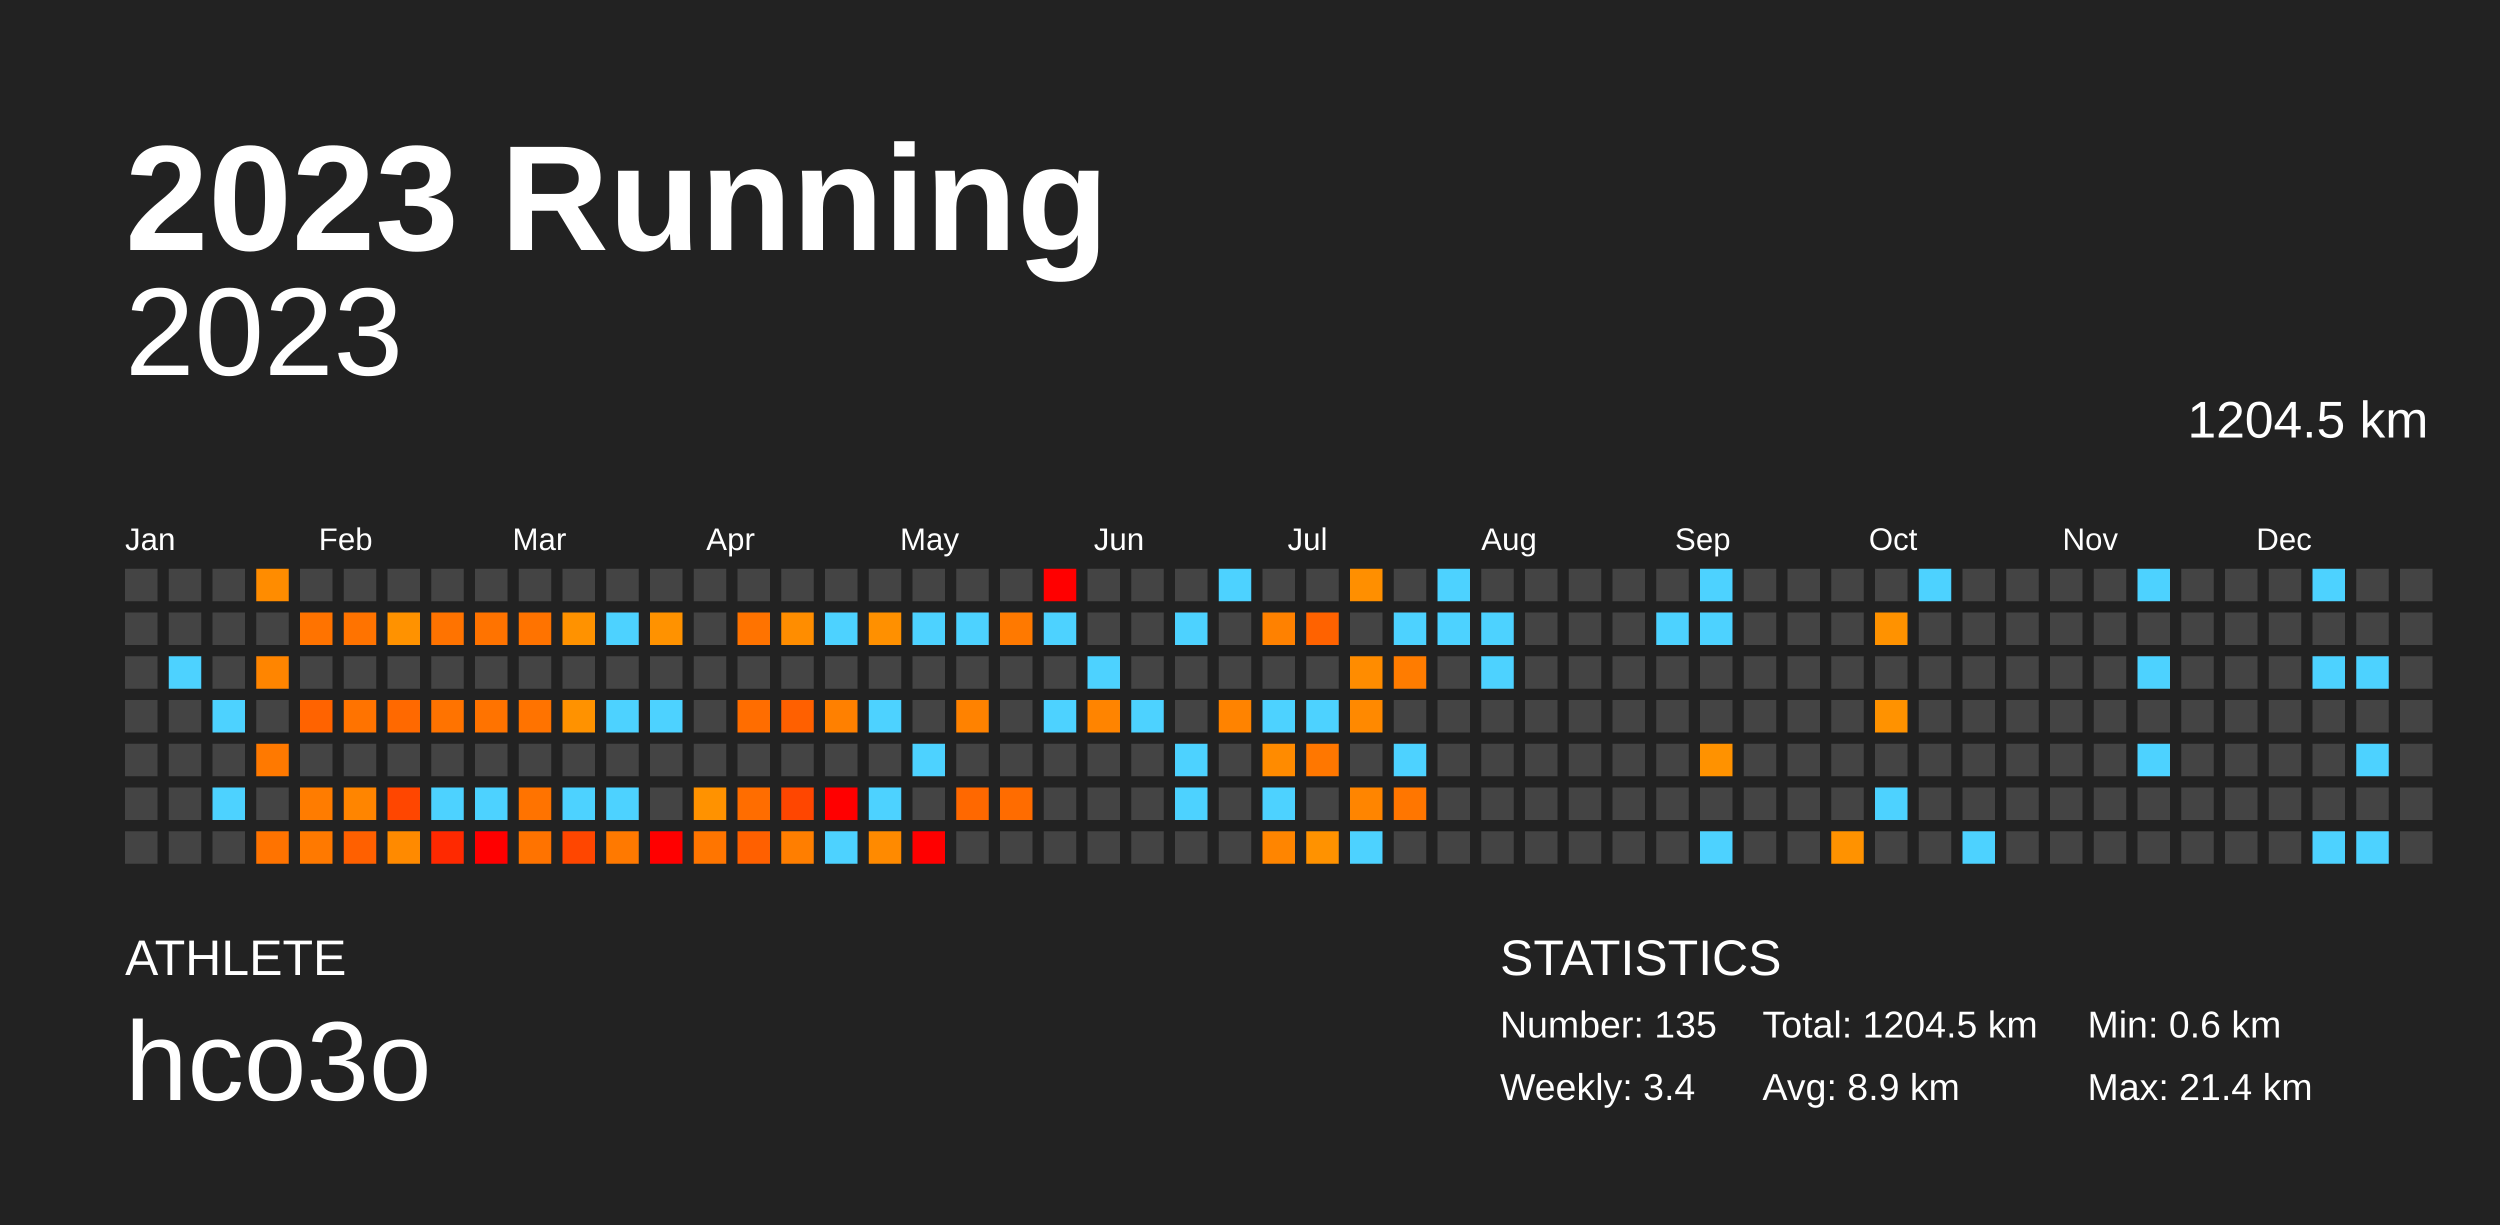
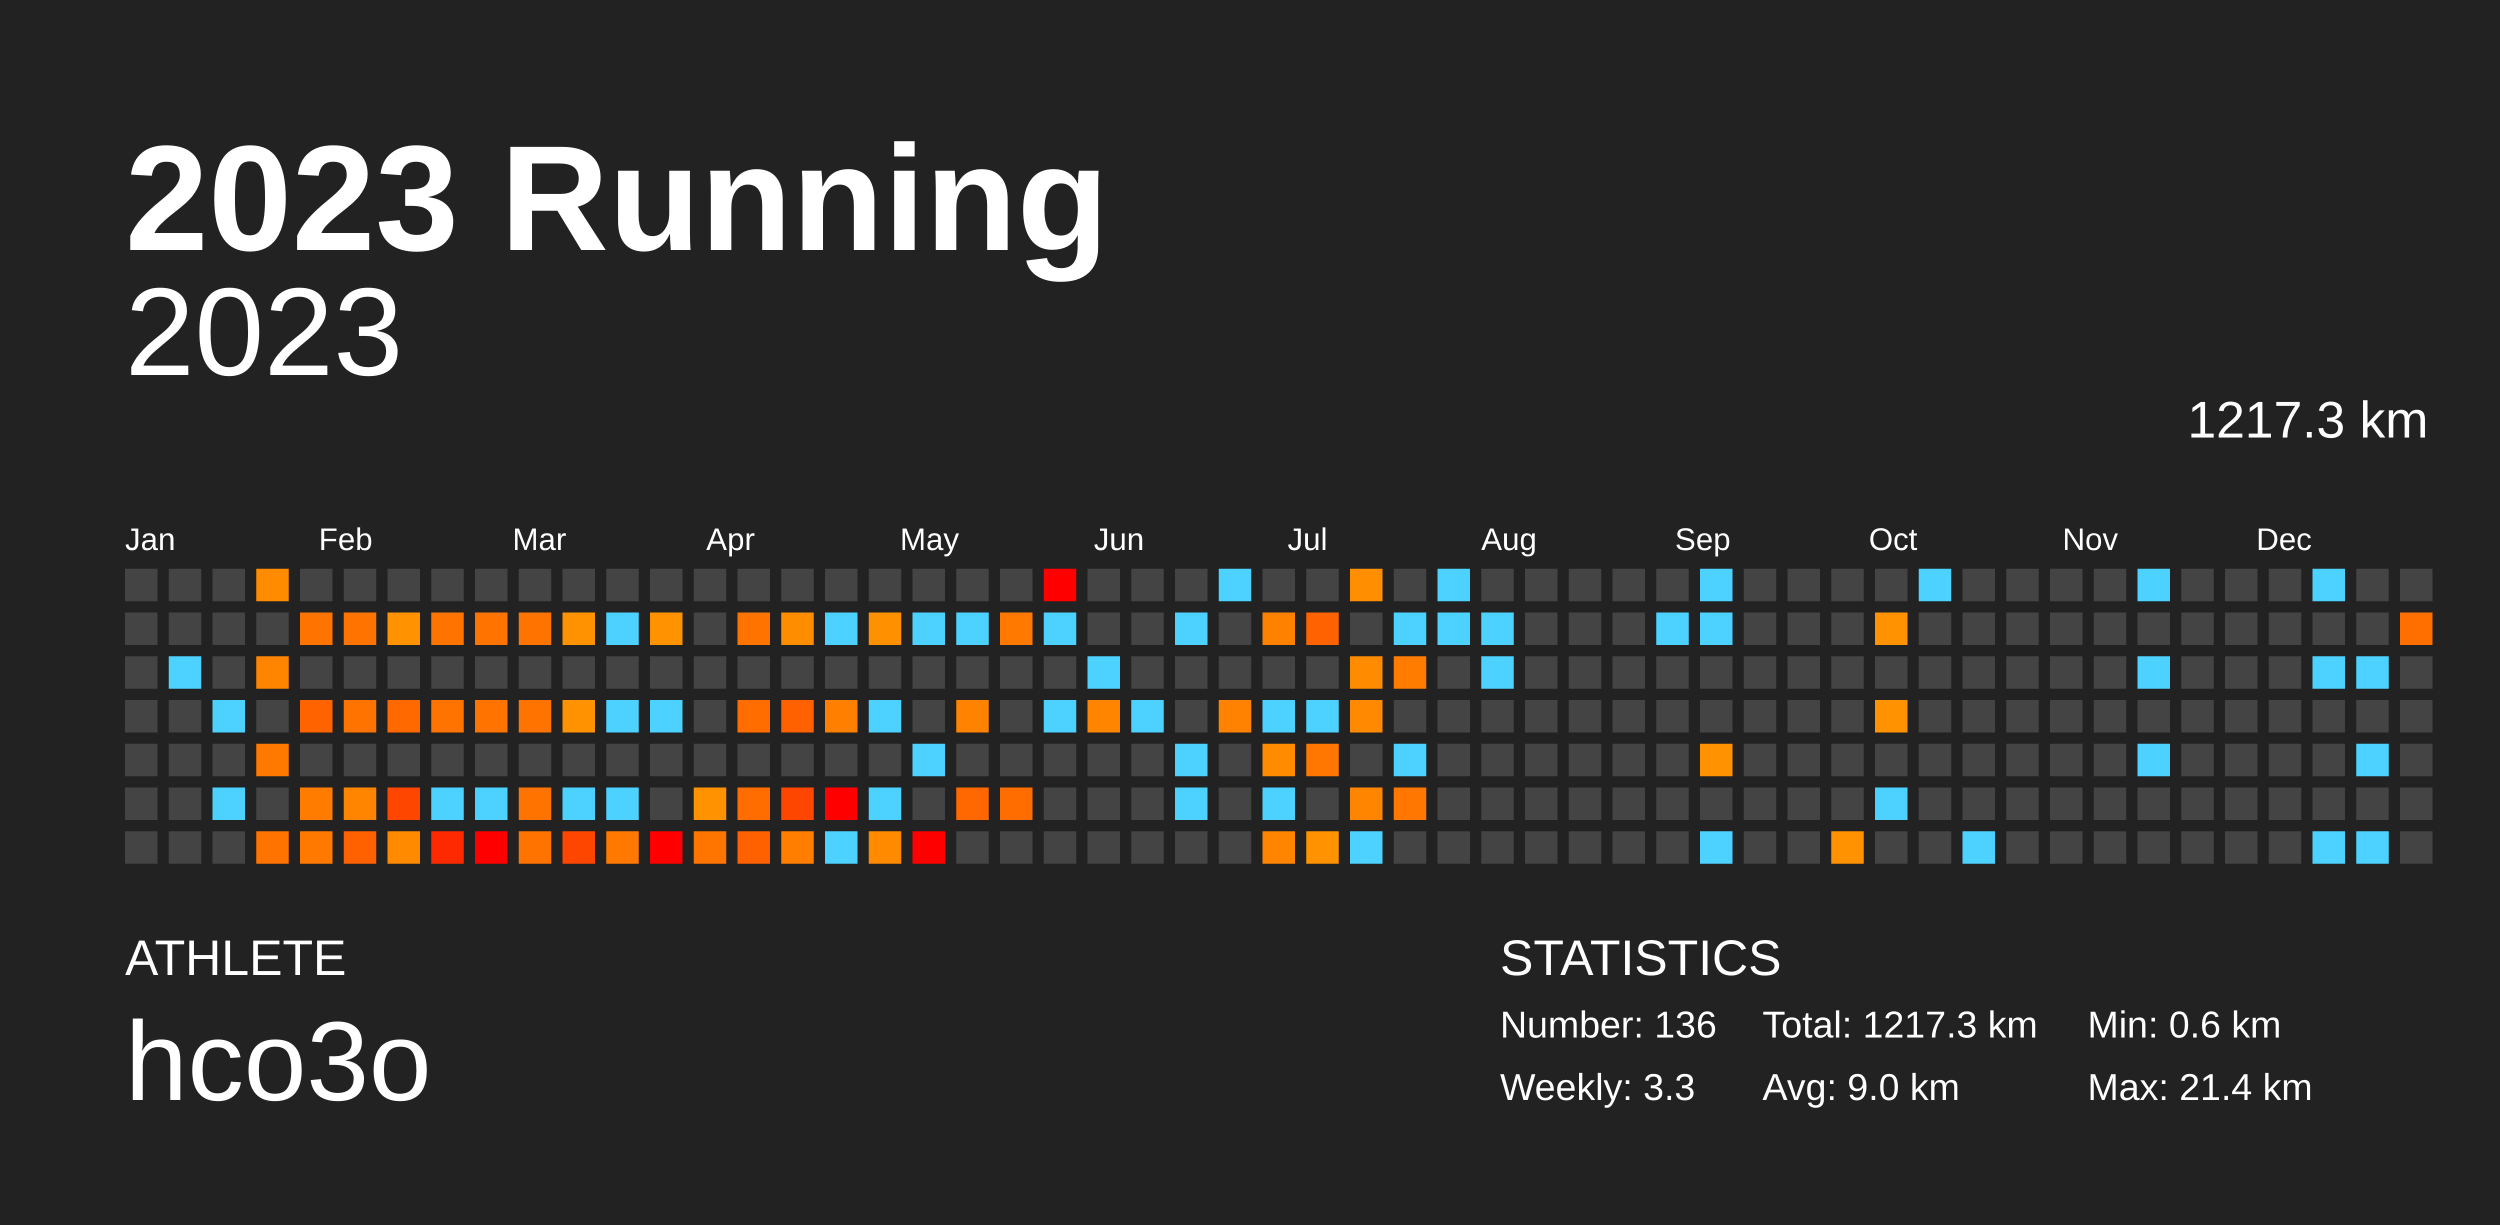
<svg xmlns="http://www.w3.org/2000/svg" baseProfile="full" height="98mm" version="1.1" viewBox="0,0,200,98" width="200mm">
  <defs />
  <rect fill="#222222" height="98" width="200" x="0" y="0" />
  <text fill="#FFFFFF" style="font-size:12px; font-family:Arial; font-weight:bold;" x="10" y="20">2023 Running</text>
  <text fill="#FFFFFF" style="font-size:4px; font-family:Arial" x="10" y="78">ATHLETE</text>
  <text fill="#FFFFFF" style="font-size:9px; font-family:Arial" x="10" y="88">hco3o</text>
  <text fill="#FFFFFF" style="font-size:4px; font-family:Arial" x="120" y="78">STATISTICS</text>
-   <text fill="#FFFFFF" style="font-size:3px; font-family:Arial" x="120" y="83">Number: 135</text>
-   <text fill="#FFFFFF" style="font-size:3px; font-family:Arial" x="120" y="88">Weekly: 3.4</text>
-   <text fill="#FFFFFF" style="font-size:3px; font-family:Arial" x="141" y="83">Total: 1204.5 km</text>
-   <text fill="#FFFFFF" style="font-size:3px; font-family:Arial" x="141" y="88">Avg: 8.9 km</text>
+   <text fill="#FFFFFF" style="font-size:3px; font-family:Arial" x="120" y="83">Number: 136</text>
+   <text fill="#FFFFFF" style="font-size:3px; font-family:Arial" x="120" y="88">Weekly: 3.3</text>
+   <text fill="#FFFFFF" style="font-size:3px; font-family:Arial" x="141" y="83">Total: 1217.3 km</text>
+   <text fill="#FFFFFF" style="font-size:3px; font-family:Arial" x="141" y="88">Avg: 9.0 km</text>
  <text fill="#FFFFFF" style="font-size:3px; font-family:Arial" x="167" y="83">Min: 0.6 km</text>
  <text fill="#FFFFFF" style="font-size:3px; font-family:Arial" x="167" y="88">Max: 21.4 km</text>
  <text alignment-baseline="hanging" fill="#FFFFFF" style="font-size:10.0px; font-family:Arial;" x="10" y="30">2023</text>
-   <text alignment-baseline="hanging" fill="#FFFFFF" style="font-size:4.125px; font-family:Arial;" x="175" y="35">1204.5 km</text>
+   <text alignment-baseline="hanging" fill="#FFFFFF" style="font-size:4.125px; font-family:Arial;" x="175" y="35">1217.3 km</text>
  <text fill="#FFFFFF" style="font-size:2.5px; font-family:Arial" x="10.0" y="44">Jan</text>
  <text fill="#FFFFFF" style="font-size:2.5px; font-family:Arial" x="25.5" y="44">Feb</text>
  <text fill="#FFFFFF" style="font-size:2.5px; font-family:Arial" x="41.0" y="44">Mar</text>
  <text fill="#FFFFFF" style="font-size:2.5px; font-family:Arial" x="56.5" y="44">Apr</text>
  <text fill="#FFFFFF" style="font-size:2.5px; font-family:Arial" x="72.0" y="44">May</text>
  <text fill="#FFFFFF" style="font-size:2.5px; font-family:Arial" x="87.5" y="44">Jun</text>
  <text fill="#FFFFFF" style="font-size:2.5px; font-family:Arial" x="103.0" y="44">Jul</text>
  <text fill="#FFFFFF" style="font-size:2.5px; font-family:Arial" x="118.5" y="44">Aug</text>
  <text fill="#FFFFFF" style="font-size:2.5px; font-family:Arial" x="134.0" y="44">Sep</text>
  <text fill="#FFFFFF" style="font-size:2.5px; font-family:Arial" x="149.5" y="44">Oct</text>
  <text fill="#FFFFFF" style="font-size:2.5px; font-family:Arial" x="165.0" y="44">Nov</text>
  <text fill="#FFFFFF" style="font-size:2.5px; font-family:Arial" x="180.5" y="44">Dec</text>
  <rect fill="#444444" height="2.6" width="2.6" x="10.0" y="45.5" />
  <rect fill="#444444" height="2.6" width="2.6" x="10.0" y="49.0" />
  <rect fill="#444444" height="2.6" width="2.6" x="10.0" y="52.5" />
  <rect fill="#444444" height="2.6" width="2.6" x="10.0" y="56.0" />
  <rect fill="#444444" height="2.6" width="2.6" x="10.0" y="59.5" />
  <rect fill="#444444" height="2.6" width="2.6" x="10.0" y="63.0" />
  <rect fill="#444444" height="2.6" width="2.6" x="10.0" y="66.5" />
  <rect fill="#444444" height="2.6" width="2.6" x="13.5" y="45.5" />
  <rect fill="#444444" height="2.6" width="2.6" x="13.5" y="49.0" />
  <rect fill="#4dd2ff" height="2.6" width="2.6" x="13.5" y="52.5" />
  <rect fill="#444444" height="2.6" width="2.6" x="13.5" y="56.0" />
  <rect fill="#444444" height="2.6" width="2.6" x="13.5" y="59.5" />
  <rect fill="#444444" height="2.6" width="2.6" x="13.5" y="63.0" />
  <rect fill="#444444" height="2.6" width="2.6" x="13.5" y="66.5" />
  <rect fill="#444444" height="2.6" width="2.6" x="17.0" y="45.5" />
  <rect fill="#444444" height="2.6" width="2.6" x="17.0" y="49.0" />
  <rect fill="#444444" height="2.6" width="2.6" x="17.0" y="52.5" />
  <rect fill="#4dd2ff" height="2.6" width="2.6" x="17.0" y="56.0" />
  <rect fill="#444444" height="2.6" width="2.6" x="17.0" y="59.5" />
  <rect fill="#4dd2ff" height="2.6" width="2.6" x="17.0" y="63.0" />
  <rect fill="#444444" height="2.6" width="2.6" x="17.0" y="66.5" />
  <rect fill="#ff8c00" height="2.6" width="2.6" x="20.5" y="45.5" />
  <rect fill="#444444" height="2.6" width="2.6" x="20.5" y="49.0" />
  <rect fill="#ff8500" height="2.6" width="2.6" x="20.5" y="52.5" />
  <rect fill="#444444" height="2.6" width="2.6" x="20.5" y="56.0" />
  <rect fill="#ff7900" height="2.6" width="2.6" x="20.5" y="59.5" />
  <rect fill="#444444" height="2.6" width="2.6" x="20.5" y="63.0" />
  <rect fill="#ff7300" height="2.6" width="2.6" x="20.5" y="66.5" />
  <rect fill="#444444" height="2.6" width="2.6" x="24.0" y="45.5" />
  <rect fill="#ff7300" height="2.6" width="2.6" x="24.0" y="49.0" />
  <rect fill="#444444" height="2.6" width="2.6" x="24.0" y="52.5" />
  <rect fill="#ff6300" height="2.6" width="2.6" x="24.0" y="56.0" />
  <rect fill="#444444" height="2.6" width="2.6" x="24.0" y="59.5" />
  <rect fill="#ff7c00" height="2.6" width="2.6" x="24.0" y="63.0" />
  <rect fill="#ff7900" height="2.6" width="2.6" x="24.0" y="66.5" />
  <rect fill="#444444" height="2.6" width="2.6" x="27.5" y="45.5" />
  <rect fill="#ff7300" height="2.6" width="2.6" x="27.5" y="49.0" />
  <rect fill="#444444" height="2.6" width="2.6" x="27.5" y="52.5" />
  <rect fill="#ff7300" height="2.6" width="2.6" x="27.5" y="56.0" />
  <rect fill="#444444" height="2.6" width="2.6" x="27.5" y="59.5" />
  <rect fill="#ff8500" height="2.6" width="2.6" x="27.5" y="63.0" />
  <rect fill="#ff6000" height="2.6" width="2.6" x="27.5" y="66.5" />
  <rect fill="#444444" height="2.6" width="2.6" x="31.0" y="45.5" />
  <rect fill="#ff9200" height="2.6" width="2.6" x="31.0" y="49.0" />
  <rect fill="#444444" height="2.6" width="2.6" x="31.0" y="52.5" />
  <rect fill="#ff6900" height="2.6" width="2.6" x="31.0" y="56.0" />
  <rect fill="#444444" height="2.6" width="2.6" x="31.0" y="59.5" />
  <rect fill="#ff4600" height="2.6" width="2.6" x="31.0" y="63.0" />
  <rect fill="#ff8a00" height="2.6" width="2.6" x="31.0" y="66.5" />
  <rect fill="#444444" height="2.6" width="2.6" x="34.5" y="45.5" />
  <rect fill="#ff7300" height="2.6" width="2.6" x="34.5" y="49.0" />
  <rect fill="#444444" height="2.6" width="2.6" x="34.5" y="52.5" />
  <rect fill="#ff7300" height="2.6" width="2.6" x="34.5" y="56.0" />
  <rect fill="#444444" height="2.6" width="2.6" x="34.5" y="59.5" />
  <rect fill="#4dd2ff" height="2.6" width="2.6" x="34.5" y="63.0" />
  <rect fill="#ff2900" height="2.6" width="2.6" x="34.5" y="66.5" />
  <rect fill="#444444" height="2.6" width="2.6" x="38.0" y="45.5" />
  <rect fill="#ff7300" height="2.6" width="2.6" x="38.0" y="49.0" />
  <rect fill="#444444" height="2.6" width="2.6" x="38.0" y="52.5" />
  <rect fill="#ff7300" height="2.6" width="2.6" x="38.0" y="56.0" />
  <rect fill="#444444" height="2.6" width="2.6" x="38.0" y="59.5" />
  <rect fill="#4dd2ff" height="2.6" width="2.6" x="38.0" y="63.0" />
  <rect fill="red" height="2.6" width="2.6" x="38.0" y="66.5" />
  <rect fill="#444444" height="2.6" width="2.6" x="41.5" y="45.5" />
  <rect fill="#ff7300" height="2.6" width="2.6" x="41.5" y="49.0" />
  <rect fill="#444444" height="2.6" width="2.6" x="41.5" y="52.5" />
  <rect fill="#ff7300" height="2.6" width="2.6" x="41.5" y="56.0" />
  <rect fill="#444444" height="2.6" width="2.6" x="41.5" y="59.5" />
  <rect fill="#ff7300" height="2.6" width="2.6" x="41.5" y="63.0" />
  <rect fill="#ff7300" height="2.6" width="2.6" x="41.5" y="66.5" />
  <rect fill="#444444" height="2.6" width="2.6" x="45.0" y="45.5" />
  <rect fill="#ff9200" height="2.6" width="2.6" x="45.0" y="49.0" />
  <rect fill="#444444" height="2.6" width="2.6" x="45.0" y="52.5" />
  <rect fill="#ff9200" height="2.6" width="2.6" x="45.0" y="56.0" />
  <rect fill="#444444" height="2.6" width="2.6" x="45.0" y="59.5" />
  <rect fill="#4dd2ff" height="2.6" width="2.6" x="45.0" y="63.0" />
  <rect fill="#ff4600" height="2.6" width="2.6" x="45.0" y="66.5" />
  <rect fill="#444444" height="2.6" width="2.6" x="48.5" y="45.5" />
  <rect fill="#4dd2ff" height="2.6" width="2.6" x="48.5" y="49.0" />
  <rect fill="#444444" height="2.6" width="2.6" x="48.5" y="52.5" />
  <rect fill="#4dd2ff" height="2.6" width="2.6" x="48.5" y="56.0" />
  <rect fill="#444444" height="2.6" width="2.6" x="48.5" y="59.5" />
  <rect fill="#4dd2ff" height="2.6" width="2.6" x="48.5" y="63.0" />
  <rect fill="#ff7900" height="2.6" width="2.6" x="48.5" y="66.5" />
  <rect fill="#444444" height="2.6" width="2.6" x="52.0" y="45.5" />
  <rect fill="#ff9200" height="2.6" width="2.6" x="52.0" y="49.0" />
  <rect fill="#444444" height="2.6" width="2.6" x="52.0" y="52.5" />
  <rect fill="#4dd2ff" height="2.6" width="2.6" x="52.0" y="56.0" />
  <rect fill="#444444" height="2.6" width="2.6" x="52.0" y="59.5" />
  <rect fill="#444444" height="2.6" width="2.6" x="52.0" y="63.0" />
  <rect fill="red" height="2.6" width="2.6" x="52.0" y="66.5" />
  <rect fill="#444444" height="2.6" width="2.6" x="55.5" y="45.5" />
  <rect fill="#444444" height="2.6" width="2.6" x="55.5" y="49.0" />
  <rect fill="#444444" height="2.6" width="2.6" x="55.5" y="52.5" />
  <rect fill="#444444" height="2.6" width="2.6" x="55.5" y="56.0" />
  <rect fill="#444444" height="2.6" width="2.6" x="55.5" y="59.5" />
  <rect fill="#ff9200" height="2.6" width="2.6" x="55.5" y="63.0" />
  <rect fill="#ff7500" height="2.6" width="2.6" x="55.5" y="66.5" />
  <rect fill="#444444" height="2.6" width="2.6" x="59.0" y="45.5" />
  <rect fill="#ff7300" height="2.6" width="2.6" x="59.0" y="49.0" />
  <rect fill="#444444" height="2.6" width="2.6" x="59.0" y="52.5" />
  <rect fill="#ff6d00" height="2.6" width="2.6" x="59.0" y="56.0" />
  <rect fill="#444444" height="2.6" width="2.6" x="59.0" y="59.5" />
  <rect fill="#ff6d00" height="2.6" width="2.6" x="59.0" y="63.0" />
  <rect fill="#ff6000" height="2.6" width="2.6" x="59.0" y="66.5" />
  <rect fill="#444444" height="2.6" width="2.6" x="62.5" y="45.5" />
  <rect fill="#ff8d00" height="2.6" width="2.6" x="62.5" y="49.0" />
  <rect fill="#444444" height="2.6" width="2.6" x="62.5" y="52.5" />
  <rect fill="#ff6000" height="2.6" width="2.6" x="62.5" y="56.0" />
  <rect fill="#444444" height="2.6" width="2.6" x="62.5" y="59.5" />
  <rect fill="#ff4600" height="2.6" width="2.6" x="62.5" y="63.0" />
  <rect fill="#ff7e00" height="2.6" width="2.6" x="62.5" y="66.5" />
  <rect fill="#444444" height="2.6" width="2.6" x="66.0" y="45.5" />
  <rect fill="#4dd2ff" height="2.6" width="2.6" x="66.0" y="49.0" />
  <rect fill="#444444" height="2.6" width="2.6" x="66.0" y="52.5" />
  <rect fill="#ff8000" height="2.6" width="2.6" x="66.0" y="56.0" />
  <rect fill="#444444" height="2.6" width="2.6" x="66.0" y="59.5" />
  <rect fill="red" height="2.6" width="2.6" x="66.0" y="63.0" />
  <rect fill="#4dd2ff" height="2.6" width="2.6" x="66.0" y="66.5" />
  <rect fill="#444444" height="2.6" width="2.6" x="69.5" y="45.5" />
  <rect fill="#ff9000" height="2.6" width="2.6" x="69.5" y="49.0" />
  <rect fill="#444444" height="2.6" width="2.6" x="69.5" y="52.5" />
  <rect fill="#4dd2ff" height="2.6" width="2.6" x="69.5" y="56.0" />
  <rect fill="#444444" height="2.6" width="2.6" x="69.5" y="59.5" />
  <rect fill="#4dd2ff" height="2.6" width="2.6" x="69.5" y="63.0" />
  <rect fill="#ff8a00" height="2.6" width="2.6" x="69.5" y="66.5" />
  <rect fill="#444444" height="2.6" width="2.6" x="73.0" y="45.5" />
  <rect fill="#4dd2ff" height="2.6" width="2.6" x="73.0" y="49.0" />
  <rect fill="#444444" height="2.6" width="2.6" x="73.0" y="52.5" />
  <rect fill="#444444" height="2.6" width="2.6" x="73.0" y="56.0" />
  <rect fill="#4dd2ff" height="2.6" width="2.6" x="73.0" y="59.5" />
  <rect fill="#444444" height="2.6" width="2.6" x="73.0" y="63.0" />
  <rect fill="red" height="2.6" width="2.6" x="73.0" y="66.5" />
  <rect fill="#444444" height="2.6" width="2.6" x="76.5" y="45.5" />
  <rect fill="#4dd2ff" height="2.6" width="2.6" x="76.5" y="49.0" />
  <rect fill="#444444" height="2.6" width="2.6" x="76.5" y="52.5" />
  <rect fill="#ff8200" height="2.6" width="2.6" x="76.5" y="56.0" />
  <rect fill="#444444" height="2.6" width="2.6" x="76.5" y="59.5" />
  <rect fill="#ff6800" height="2.6" width="2.6" x="76.5" y="63.0" />
  <rect fill="#444444" height="2.6" width="2.6" x="76.5" y="66.5" />
  <rect fill="#444444" height="2.6" width="2.6" x="80.0" y="45.5" />
  <rect fill="#ff7900" height="2.6" width="2.6" x="80.0" y="49.0" />
  <rect fill="#444444" height="2.6" width="2.6" x="80.0" y="52.5" />
  <rect fill="#444444" height="2.6" width="2.6" x="80.0" y="56.0" />
  <rect fill="#444444" height="2.6" width="2.6" x="80.0" y="59.5" />
  <rect fill="#ff6c00" height="2.6" width="2.6" x="80.0" y="63.0" />
  <rect fill="#444444" height="2.6" width="2.6" x="80.0" y="66.5" />
  <rect fill="red" height="2.6" width="2.6" x="83.5" y="45.5" />
  <rect fill="#4dd2ff" height="2.6" width="2.6" x="83.5" y="49.0" />
  <rect fill="#444444" height="2.6" width="2.6" x="83.5" y="52.5" />
  <rect fill="#4dd2ff" height="2.6" width="2.6" x="83.5" y="56.0" />
  <rect fill="#444444" height="2.6" width="2.6" x="83.5" y="59.5" />
  <rect fill="#444444" height="2.6" width="2.6" x="83.5" y="63.0" />
  <rect fill="#444444" height="2.6" width="2.6" x="83.5" y="66.5" />
  <rect fill="#444444" height="2.6" width="2.6" x="87.0" y="45.5" />
  <rect fill="#444444" height="2.6" width="2.6" x="87.0" y="49.0" />
  <rect fill="#4dd2ff" height="2.6" width="2.6" x="87.0" y="52.5" />
  <rect fill="#ff8400" height="2.6" width="2.6" x="87.0" y="56.0" />
  <rect fill="#444444" height="2.6" width="2.6" x="87.0" y="59.5" />
  <rect fill="#444444" height="2.6" width="2.6" x="87.0" y="63.0" />
  <rect fill="#444444" height="2.6" width="2.6" x="87.0" y="66.5" />
  <rect fill="#444444" height="2.6" width="2.6" x="90.5" y="45.5" />
  <rect fill="#444444" height="2.6" width="2.6" x="90.5" y="49.0" />
  <rect fill="#444444" height="2.6" width="2.6" x="90.5" y="52.5" />
  <rect fill="#4dd2ff" height="2.6" width="2.6" x="90.5" y="56.0" />
  <rect fill="#444444" height="2.6" width="2.6" x="90.5" y="59.5" />
  <rect fill="#444444" height="2.6" width="2.6" x="90.5" y="63.0" />
  <rect fill="#444444" height="2.6" width="2.6" x="90.5" y="66.5" />
  <rect fill="#444444" height="2.6" width="2.6" x="94.0" y="45.5" />
  <rect fill="#4dd2ff" height="2.6" width="2.6" x="94.0" y="49.0" />
  <rect fill="#444444" height="2.6" width="2.6" x="94.0" y="52.5" />
  <rect fill="#444444" height="2.6" width="2.6" x="94.0" y="56.0" />
  <rect fill="#4dd2ff" height="2.6" width="2.6" x="94.0" y="59.5" />
  <rect fill="#4dd2ff" height="2.6" width="2.6" x="94.0" y="63.0" />
  <rect fill="#444444" height="2.6" width="2.6" x="94.0" y="66.5" />
  <rect fill="#4dd2ff" height="2.6" width="2.6" x="97.5" y="45.5" />
  <rect fill="#444444" height="2.6" width="2.6" x="97.5" y="49.0" />
  <rect fill="#444444" height="2.6" width="2.6" x="97.5" y="52.5" />
  <rect fill="#ff8300" height="2.6" width="2.6" x="97.5" y="56.0" />
  <rect fill="#444444" height="2.6" width="2.6" x="97.5" y="59.5" />
  <rect fill="#444444" height="2.6" width="2.6" x="97.5" y="63.0" />
  <rect fill="#444444" height="2.6" width="2.6" x="97.5" y="66.5" />
  <rect fill="#444444" height="2.6" width="2.6" x="101.0" y="45.5" />
  <rect fill="#ff8100" height="2.6" width="2.6" x="101.0" y="49.0" />
  <rect fill="#444444" height="2.6" width="2.6" x="101.0" y="52.5" />
  <rect fill="#4dd2ff" height="2.6" width="2.6" x="101.0" y="56.0" />
  <rect fill="#ff8b00" height="2.6" width="2.6" x="101.0" y="59.5" />
  <rect fill="#4dd2ff" height="2.6" width="2.6" x="101.0" y="63.0" />
  <rect fill="#ff8500" height="2.6" width="2.6" x="101.0" y="66.5" />
  <rect fill="#444444" height="2.6" width="2.6" x="104.5" y="45.5" />
  <rect fill="#ff6200" height="2.6" width="2.6" x="104.5" y="49.0" />
  <rect fill="#444444" height="2.6" width="2.6" x="104.5" y="52.5" />
  <rect fill="#4dd2ff" height="2.6" width="2.6" x="104.5" y="56.0" />
  <rect fill="#ff7700" height="2.6" width="2.6" x="104.5" y="59.5" />
  <rect fill="#444444" height="2.6" width="2.6" x="104.5" y="63.0" />
  <rect fill="#ff9200" height="2.6" width="2.6" x="104.5" y="66.5" />
  <rect fill="#ff8f00" height="2.6" width="2.6" x="108.0" y="45.5" />
  <rect fill="#444444" height="2.6" width="2.6" x="108.0" y="49.0" />
  <rect fill="#ff8c00" height="2.6" width="2.6" x="108.0" y="52.5" />
  <rect fill="#ff8900" height="2.6" width="2.6" x="108.0" y="56.0" />
  <rect fill="#444444" height="2.6" width="2.6" x="108.0" y="59.5" />
  <rect fill="#ff8500" height="2.6" width="2.6" x="108.0" y="63.0" />
  <rect fill="#4dd2ff" height="2.6" width="2.6" x="108.0" y="66.5" />
  <rect fill="#444444" height="2.6" width="2.6" x="111.5" y="45.5" />
  <rect fill="#4dd2ff" height="2.6" width="2.6" x="111.5" y="49.0" />
  <rect fill="#ff7c00" height="2.6" width="2.6" x="111.5" y="52.5" />
  <rect fill="#444444" height="2.6" width="2.6" x="111.5" y="56.0" />
  <rect fill="#4dd2ff" height="2.6" width="2.6" x="111.5" y="59.5" />
  <rect fill="#ff7600" height="2.6" width="2.6" x="111.5" y="63.0" />
  <rect fill="#444444" height="2.6" width="2.6" x="111.5" y="66.5" />
  <rect fill="#4dd2ff" height="2.6" width="2.6" x="115.0" y="45.5" />
  <rect fill="#4dd2ff" height="2.6" width="2.6" x="115.0" y="49.0" />
  <rect fill="#444444" height="2.6" width="2.6" x="115.0" y="52.5" />
  <rect fill="#444444" height="2.6" width="2.6" x="115.0" y="56.0" />
  <rect fill="#444444" height="2.6" width="2.6" x="115.0" y="59.5" />
  <rect fill="#444444" height="2.6" width="2.6" x="115.0" y="63.0" />
  <rect fill="#444444" height="2.6" width="2.6" x="115.0" y="66.5" />
  <rect fill="#444444" height="2.6" width="2.6" x="118.5" y="45.5" />
  <rect fill="#4dd2ff" height="2.6" width="2.6" x="118.5" y="49.0" />
  <rect fill="#4dd2ff" height="2.6" width="2.6" x="118.5" y="52.5" />
  <rect fill="#444444" height="2.6" width="2.6" x="118.5" y="56.0" />
  <rect fill="#444444" height="2.6" width="2.6" x="118.5" y="59.5" />
  <rect fill="#444444" height="2.6" width="2.6" x="118.5" y="63.0" />
  <rect fill="#444444" height="2.6" width="2.6" x="118.5" y="66.5" />
  <rect fill="#444444" height="2.6" width="2.6" x="122.0" y="45.5" />
  <rect fill="#444444" height="2.6" width="2.6" x="122.0" y="49.0" />
  <rect fill="#444444" height="2.6" width="2.6" x="122.0" y="52.5" />
  <rect fill="#444444" height="2.6" width="2.6" x="122.0" y="56.0" />
  <rect fill="#444444" height="2.6" width="2.6" x="122.0" y="59.5" />
  <rect fill="#444444" height="2.6" width="2.6" x="122.0" y="63.0" />
  <rect fill="#444444" height="2.6" width="2.6" x="122.0" y="66.5" />
  <rect fill="#444444" height="2.6" width="2.6" x="125.5" y="45.5" />
  <rect fill="#444444" height="2.6" width="2.6" x="125.5" y="49.0" />
  <rect fill="#444444" height="2.6" width="2.6" x="125.5" y="52.5" />
  <rect fill="#444444" height="2.6" width="2.6" x="125.5" y="56.0" />
  <rect fill="#444444" height="2.6" width="2.6" x="125.5" y="59.5" />
  <rect fill="#444444" height="2.6" width="2.6" x="125.5" y="63.0" />
  <rect fill="#444444" height="2.6" width="2.6" x="125.5" y="66.5" />
  <rect fill="#444444" height="2.6" width="2.6" x="129.0" y="45.5" />
  <rect fill="#444444" height="2.6" width="2.6" x="129.0" y="49.0" />
  <rect fill="#444444" height="2.6" width="2.6" x="129.0" y="52.5" />
  <rect fill="#444444" height="2.6" width="2.6" x="129.0" y="56.0" />
  <rect fill="#444444" height="2.6" width="2.6" x="129.0" y="59.5" />
  <rect fill="#444444" height="2.6" width="2.6" x="129.0" y="63.0" />
  <rect fill="#444444" height="2.6" width="2.6" x="129.0" y="66.5" />
  <rect fill="#444444" height="2.6" width="2.6" x="132.5" y="45.5" />
  <rect fill="#4dd2ff" height="2.6" width="2.6" x="132.5" y="49.0" />
  <rect fill="#444444" height="2.6" width="2.6" x="132.5" y="52.5" />
  <rect fill="#444444" height="2.6" width="2.6" x="132.5" y="56.0" />
  <rect fill="#444444" height="2.6" width="2.6" x="132.5" y="59.5" />
  <rect fill="#444444" height="2.6" width="2.6" x="132.5" y="63.0" />
  <rect fill="#444444" height="2.6" width="2.6" x="132.5" y="66.5" />
  <rect fill="#4dd2ff" height="2.6" width="2.6" x="136.0" y="45.5" />
  <rect fill="#4dd2ff" height="2.6" width="2.6" x="136.0" y="49.0" />
  <rect fill="#444444" height="2.6" width="2.6" x="136.0" y="52.5" />
  <rect fill="#444444" height="2.6" width="2.6" x="136.0" y="56.0" />
  <rect fill="#ff9200" height="2.6" width="2.6" x="136.0" y="59.5" />
  <rect fill="#444444" height="2.6" width="2.6" x="136.0" y="63.0" />
  <rect fill="#4dd2ff" height="2.6" width="2.6" x="136.0" y="66.5" />
  <rect fill="#444444" height="2.6" width="2.6" x="139.5" y="45.5" />
  <rect fill="#444444" height="2.6" width="2.6" x="139.5" y="49.0" />
  <rect fill="#444444" height="2.6" width="2.6" x="139.5" y="52.5" />
  <rect fill="#444444" height="2.6" width="2.6" x="139.5" y="56.0" />
  <rect fill="#444444" height="2.6" width="2.6" x="139.5" y="59.5" />
  <rect fill="#444444" height="2.6" width="2.6" x="139.5" y="63.0" />
  <rect fill="#444444" height="2.6" width="2.6" x="139.5" y="66.5" />
  <rect fill="#444444" height="2.6" width="2.6" x="143.0" y="45.5" />
  <rect fill="#444444" height="2.6" width="2.6" x="143.0" y="49.0" />
  <rect fill="#444444" height="2.6" width="2.6" x="143.0" y="52.5" />
  <rect fill="#444444" height="2.6" width="2.6" x="143.0" y="56.0" />
  <rect fill="#444444" height="2.6" width="2.6" x="143.0" y="59.5" />
  <rect fill="#444444" height="2.6" width="2.6" x="143.0" y="63.0" />
  <rect fill="#444444" height="2.6" width="2.6" x="143.0" y="66.5" />
  <rect fill="#444444" height="2.6" width="2.6" x="146.5" y="45.5" />
  <rect fill="#444444" height="2.6" width="2.6" x="146.5" y="49.0" />
  <rect fill="#444444" height="2.6" width="2.6" x="146.5" y="52.5" />
  <rect fill="#444444" height="2.6" width="2.6" x="146.5" y="56.0" />
  <rect fill="#444444" height="2.6" width="2.6" x="146.5" y="59.5" />
  <rect fill="#444444" height="2.6" width="2.6" x="146.5" y="63.0" />
  <rect fill="#ff9200" height="2.6" width="2.6" x="146.5" y="66.5" />
  <rect fill="#444444" height="2.6" width="2.6" x="150.0" y="45.5" />
  <rect fill="#ff9200" height="2.6" width="2.6" x="150.0" y="49.0" />
  <rect fill="#444444" height="2.6" width="2.6" x="150.0" y="52.5" />
  <rect fill="#ff9200" height="2.6" width="2.6" x="150.0" y="56.0" />
  <rect fill="#444444" height="2.6" width="2.6" x="150.0" y="59.5" />
  <rect fill="#4dd2ff" height="2.6" width="2.6" x="150.0" y="63.0" />
  <rect fill="#444444" height="2.6" width="2.6" x="150.0" y="66.5" />
  <rect fill="#4dd2ff" height="2.6" width="2.6" x="153.5" y="45.5" />
  <rect fill="#444444" height="2.6" width="2.6" x="153.5" y="49.0" />
  <rect fill="#444444" height="2.6" width="2.6" x="153.5" y="52.5" />
  <rect fill="#444444" height="2.6" width="2.6" x="153.5" y="56.0" />
  <rect fill="#444444" height="2.6" width="2.6" x="153.5" y="59.5" />
  <rect fill="#444444" height="2.6" width="2.6" x="153.5" y="63.0" />
  <rect fill="#444444" height="2.6" width="2.6" x="153.5" y="66.5" />
  <rect fill="#444444" height="2.6" width="2.6" x="157.0" y="45.5" />
  <rect fill="#444444" height="2.6" width="2.6" x="157.0" y="49.0" />
  <rect fill="#444444" height="2.6" width="2.6" x="157.0" y="52.5" />
  <rect fill="#444444" height="2.6" width="2.6" x="157.0" y="56.0" />
  <rect fill="#444444" height="2.6" width="2.6" x="157.0" y="59.5" />
  <rect fill="#444444" height="2.6" width="2.6" x="157.0" y="63.0" />
  <rect fill="#4dd2ff" height="2.6" width="2.6" x="157.0" y="66.5" />
  <rect fill="#444444" height="2.6" width="2.6" x="160.5" y="45.5" />
  <rect fill="#444444" height="2.6" width="2.6" x="160.5" y="49.0" />
  <rect fill="#444444" height="2.6" width="2.6" x="160.5" y="52.5" />
  <rect fill="#444444" height="2.6" width="2.6" x="160.5" y="56.0" />
  <rect fill="#444444" height="2.6" width="2.6" x="160.5" y="59.5" />
  <rect fill="#444444" height="2.6" width="2.6" x="160.5" y="63.0" />
  <rect fill="#444444" height="2.6" width="2.6" x="160.5" y="66.5" />
  <rect fill="#444444" height="2.6" width="2.6" x="164.0" y="45.5" />
  <rect fill="#444444" height="2.6" width="2.6" x="164.0" y="49.0" />
  <rect fill="#444444" height="2.6" width="2.6" x="164.0" y="52.5" />
  <rect fill="#444444" height="2.6" width="2.6" x="164.0" y="56.0" />
  <rect fill="#444444" height="2.6" width="2.6" x="164.0" y="59.5" />
  <rect fill="#444444" height="2.6" width="2.6" x="164.0" y="63.0" />
  <rect fill="#444444" height="2.6" width="2.6" x="164.0" y="66.5" />
  <rect fill="#444444" height="2.6" width="2.6" x="167.5" y="45.5" />
  <rect fill="#444444" height="2.6" width="2.6" x="167.5" y="49.0" />
  <rect fill="#444444" height="2.6" width="2.6" x="167.5" y="52.5" />
  <rect fill="#444444" height="2.6" width="2.6" x="167.5" y="56.0" />
  <rect fill="#444444" height="2.6" width="2.6" x="167.5" y="59.5" />
  <rect fill="#444444" height="2.6" width="2.6" x="167.5" y="63.0" />
  <rect fill="#444444" height="2.6" width="2.6" x="167.5" y="66.5" />
  <rect fill="#4dd2ff" height="2.6" width="2.6" x="171.0" y="45.5" />
  <rect fill="#444444" height="2.6" width="2.6" x="171.0" y="49.0" />
  <rect fill="#4dd2ff" height="2.6" width="2.6" x="171.0" y="52.5" />
  <rect fill="#444444" height="2.6" width="2.6" x="171.0" y="56.0" />
  <rect fill="#4dd2ff" height="2.6" width="2.6" x="171.0" y="59.5" />
  <rect fill="#444444" height="2.6" width="2.6" x="171.0" y="63.0" />
  <rect fill="#444444" height="2.6" width="2.6" x="171.0" y="66.5" />
  <rect fill="#444444" height="2.6" width="2.6" x="174.5" y="45.5" />
  <rect fill="#444444" height="2.6" width="2.6" x="174.5" y="49.0" />
  <rect fill="#444444" height="2.6" width="2.6" x="174.5" y="52.5" />
  <rect fill="#444444" height="2.6" width="2.6" x="174.5" y="56.0" />
  <rect fill="#444444" height="2.6" width="2.6" x="174.5" y="59.5" />
  <rect fill="#444444" height="2.6" width="2.6" x="174.5" y="63.0" />
  <rect fill="#444444" height="2.6" width="2.6" x="174.5" y="66.5" />
  <rect fill="#444444" height="2.6" width="2.6" x="178.0" y="45.5" />
  <rect fill="#444444" height="2.6" width="2.6" x="178.0" y="49.0" />
  <rect fill="#444444" height="2.6" width="2.6" x="178.0" y="52.5" />
  <rect fill="#444444" height="2.6" width="2.6" x="178.0" y="56.0" />
  <rect fill="#444444" height="2.6" width="2.6" x="178.0" y="59.5" />
  <rect fill="#444444" height="2.6" width="2.6" x="178.0" y="63.0" />
  <rect fill="#444444" height="2.6" width="2.6" x="178.0" y="66.5" />
  <rect fill="#444444" height="2.6" width="2.6" x="181.5" y="45.5" />
  <rect fill="#444444" height="2.6" width="2.6" x="181.5" y="49.0" />
  <rect fill="#444444" height="2.6" width="2.6" x="181.5" y="52.5" />
  <rect fill="#444444" height="2.6" width="2.6" x="181.5" y="56.0" />
  <rect fill="#444444" height="2.6" width="2.6" x="181.5" y="59.5" />
  <rect fill="#444444" height="2.6" width="2.6" x="181.5" y="63.0" />
  <rect fill="#444444" height="2.6" width="2.6" x="181.5" y="66.5" />
  <rect fill="#4dd2ff" height="2.6" width="2.6" x="185.0" y="45.5" />
  <rect fill="#444444" height="2.6" width="2.6" x="185.0" y="49.0" />
  <rect fill="#4dd2ff" height="2.6" width="2.6" x="185.0" y="52.5" />
  <rect fill="#444444" height="2.6" width="2.6" x="185.0" y="56.0" />
  <rect fill="#444444" height="2.6" width="2.6" x="185.0" y="59.5" />
  <rect fill="#444444" height="2.6" width="2.6" x="185.0" y="63.0" />
  <rect fill="#4dd2ff" height="2.6" width="2.6" x="185.0" y="66.5" />
  <rect fill="#444444" height="2.6" width="2.6" x="188.5" y="45.5" />
  <rect fill="#444444" height="2.6" width="2.6" x="188.5" y="49.0" />
  <rect fill="#4dd2ff" height="2.6" width="2.6" x="188.5" y="52.5" />
  <rect fill="#444444" height="2.6" width="2.6" x="188.5" y="56.0" />
  <rect fill="#4dd2ff" height="2.6" width="2.6" x="188.5" y="59.5" />
  <rect fill="#444444" height="2.6" width="2.6" x="188.5" y="63.0" />
  <rect fill="#4dd2ff" height="2.6" width="2.6" x="188.5" y="66.5" />
  <rect fill="#444444" height="2.6" width="2.6" x="192.0" y="45.5" />
-   <rect fill="#444444" height="2.6" width="2.6" x="192.0" y="49.0" />
+   <rect fill="#ff6f00" height="2.6" width="2.6" x="192.0" y="49.0" />
  <rect fill="#444444" height="2.6" width="2.6" x="192.0" y="52.5" />
  <rect fill="#444444" height="2.6" width="2.6" x="192.0" y="56.0" />
  <rect fill="#444444" height="2.6" width="2.6" x="192.0" y="59.5" />
  <rect fill="#444444" height="2.6" width="2.6" x="192.0" y="63.0" />
  <rect fill="#444444" height="2.6" width="2.6" x="192.0" y="66.5" />
</svg>
